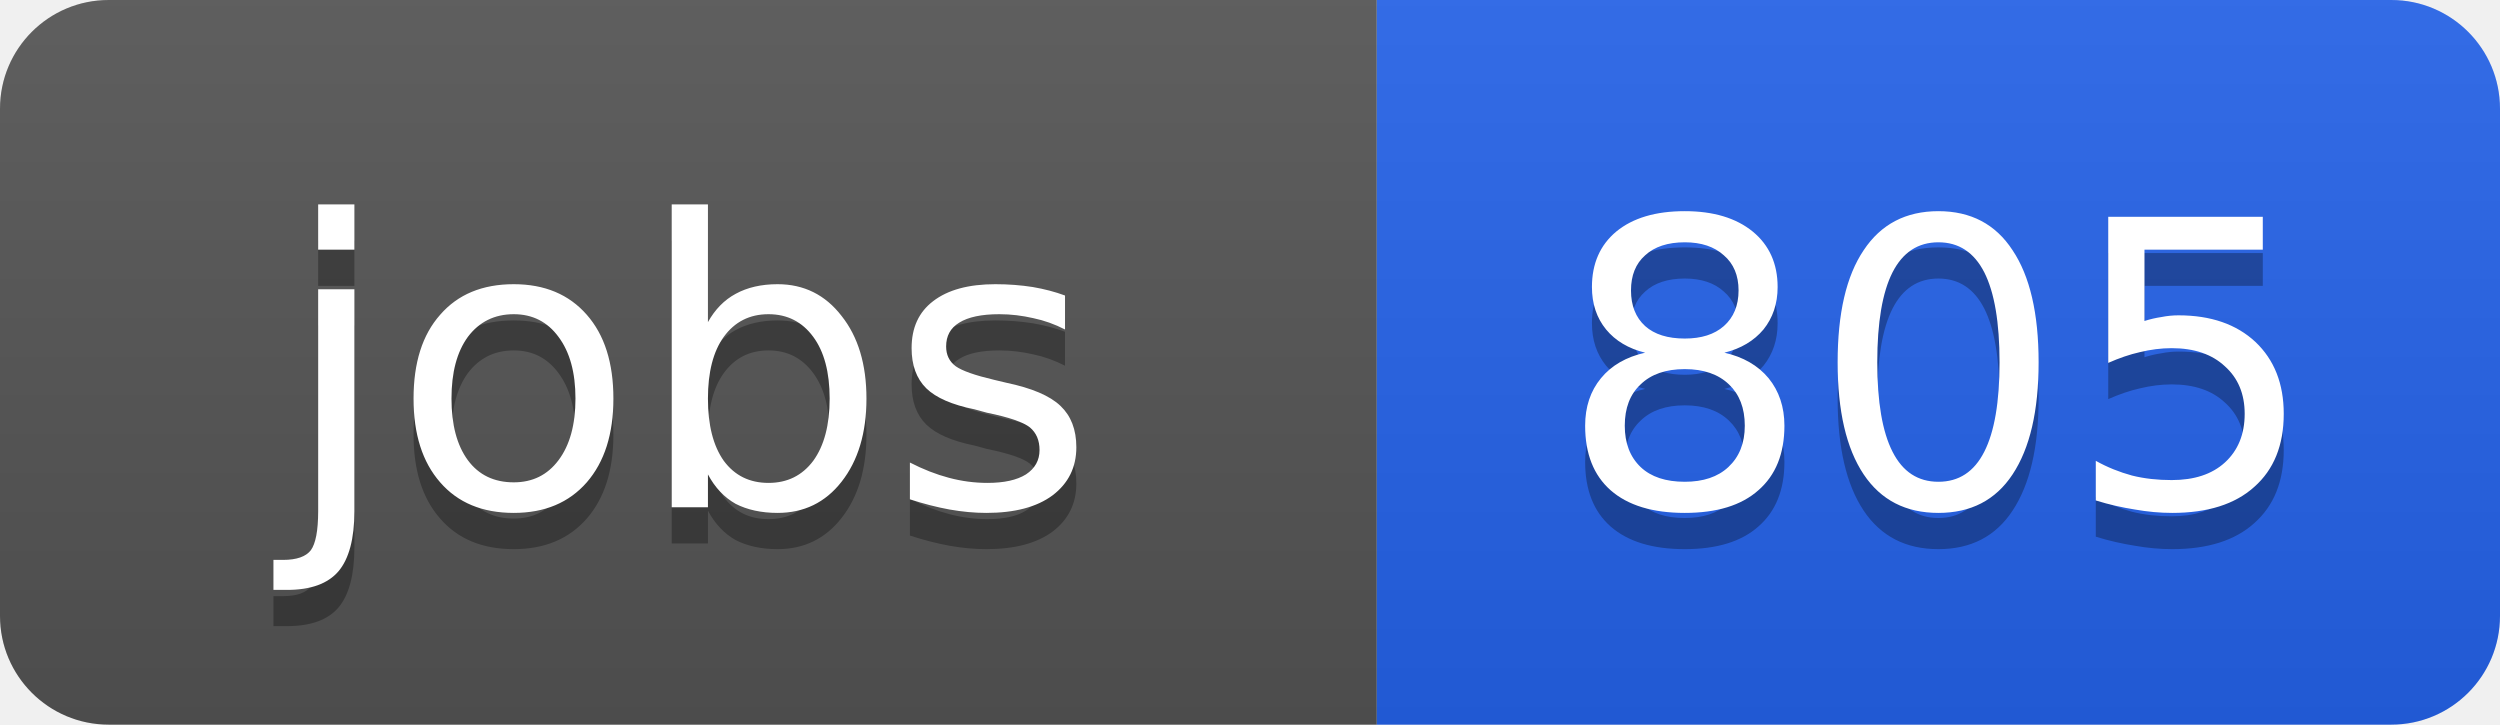
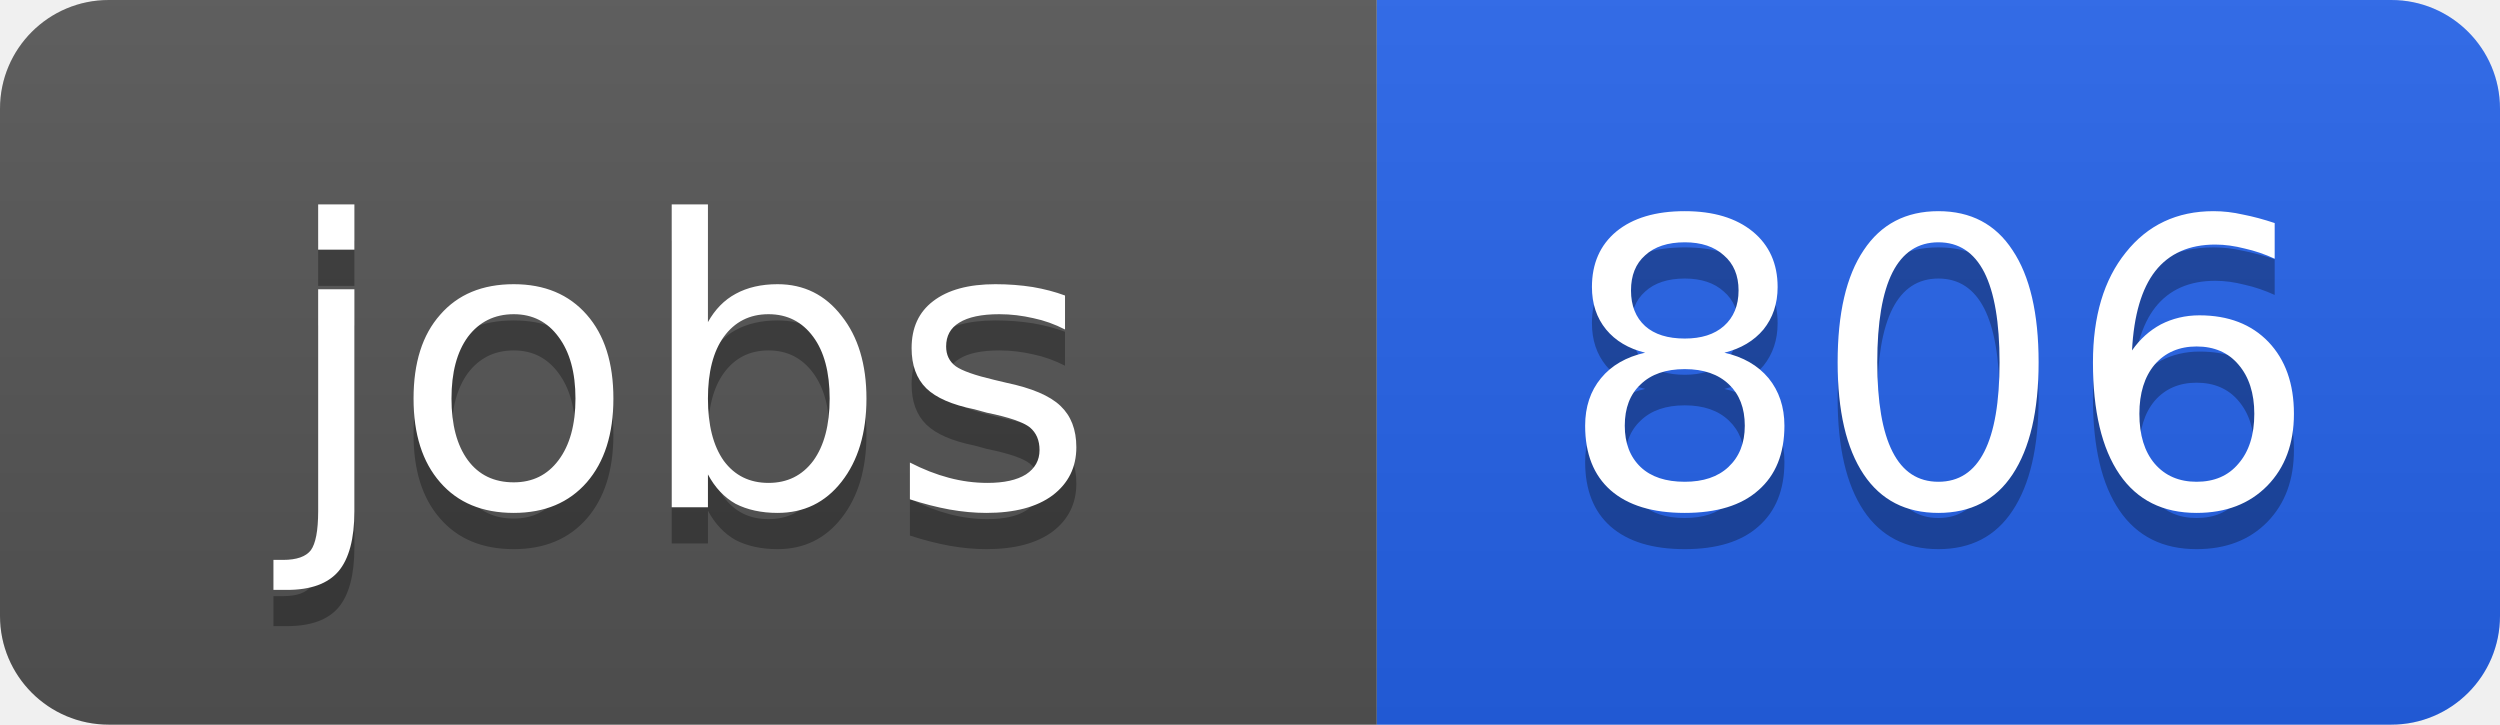
<svg xmlns="http://www.w3.org/2000/svg" width="69" height="20">
  <linearGradient id="b" x2="0" y2="100%">
    <stop offset="0" stop-color="#bbb" stop-opacity=".1" />
    <stop offset="1" stop-opacity=".1" />
  </linearGradient>
  <clipPath id="a">
    <rect width="69" height="20" rx="3" fill="#fff" />
  </clipPath>
  <g clip-path="url(#a)">
    <path fill="#555" d="M0 0h38v20H0z" />
    <path fill="#2563eb" d="M38 0h31v20H38z" />
    <path fill="url(#b)" d="M0 0h69v20H0z" />
  </g>
  <g fill="#fff" text-anchor="middle" font-family="DejaVu Sans,Verdana,Geneva,sans-serif" font-size="11">
    <text x="19" y="15" fill="#010101" fill-opacity=".3">jobs</text>
    <text x="19" y="14">jobs</text>
-     <text x="53.5" y="15" fill="#010101" fill-opacity=".3">805</text>
-     <text x="53.5" y="14">805</text>
+     <text x="53.5" y="15" fill="#010101" fill-opacity=".3">806</text>
+     <text x="53.5" y="14">806</text>
  </g>
</svg>
